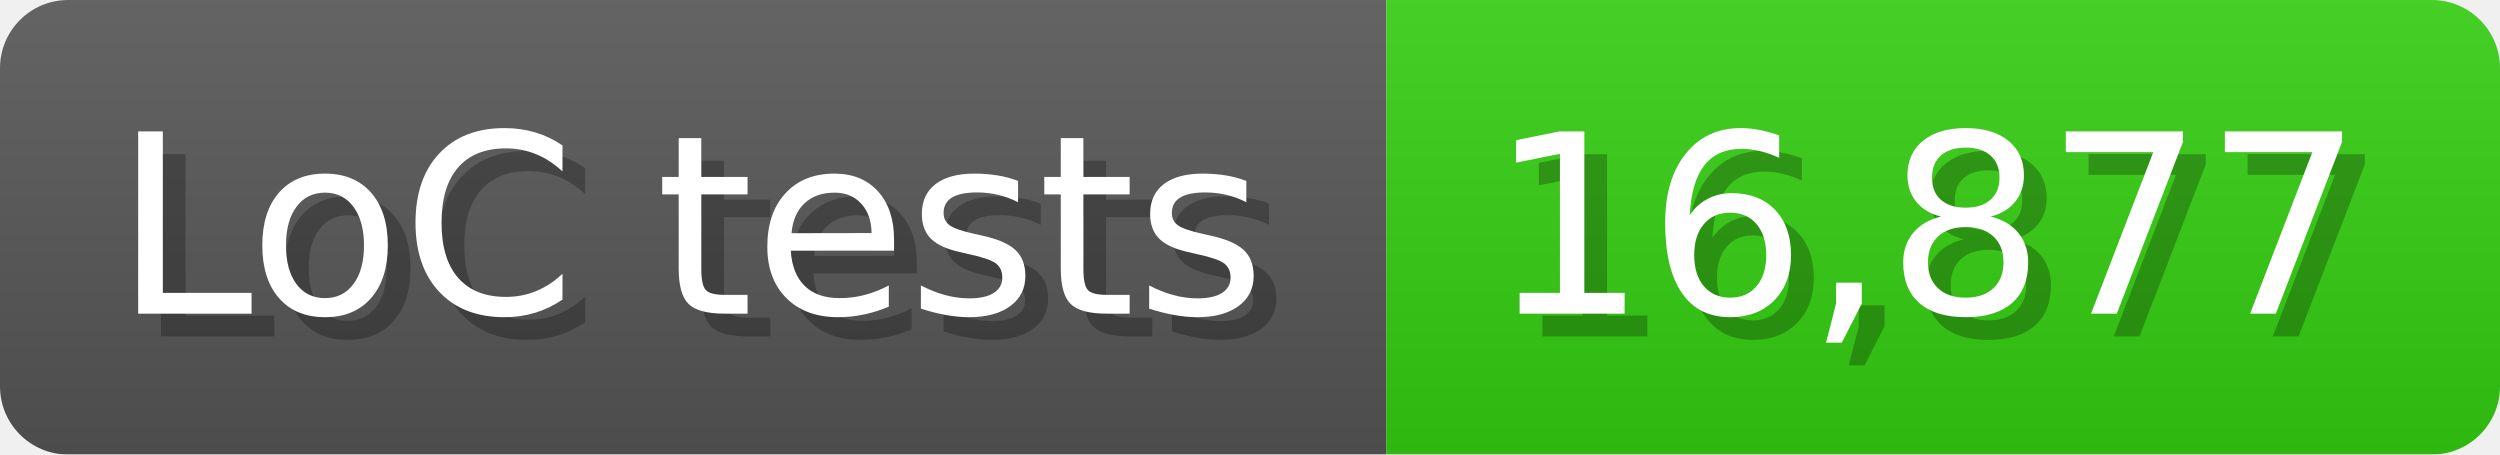
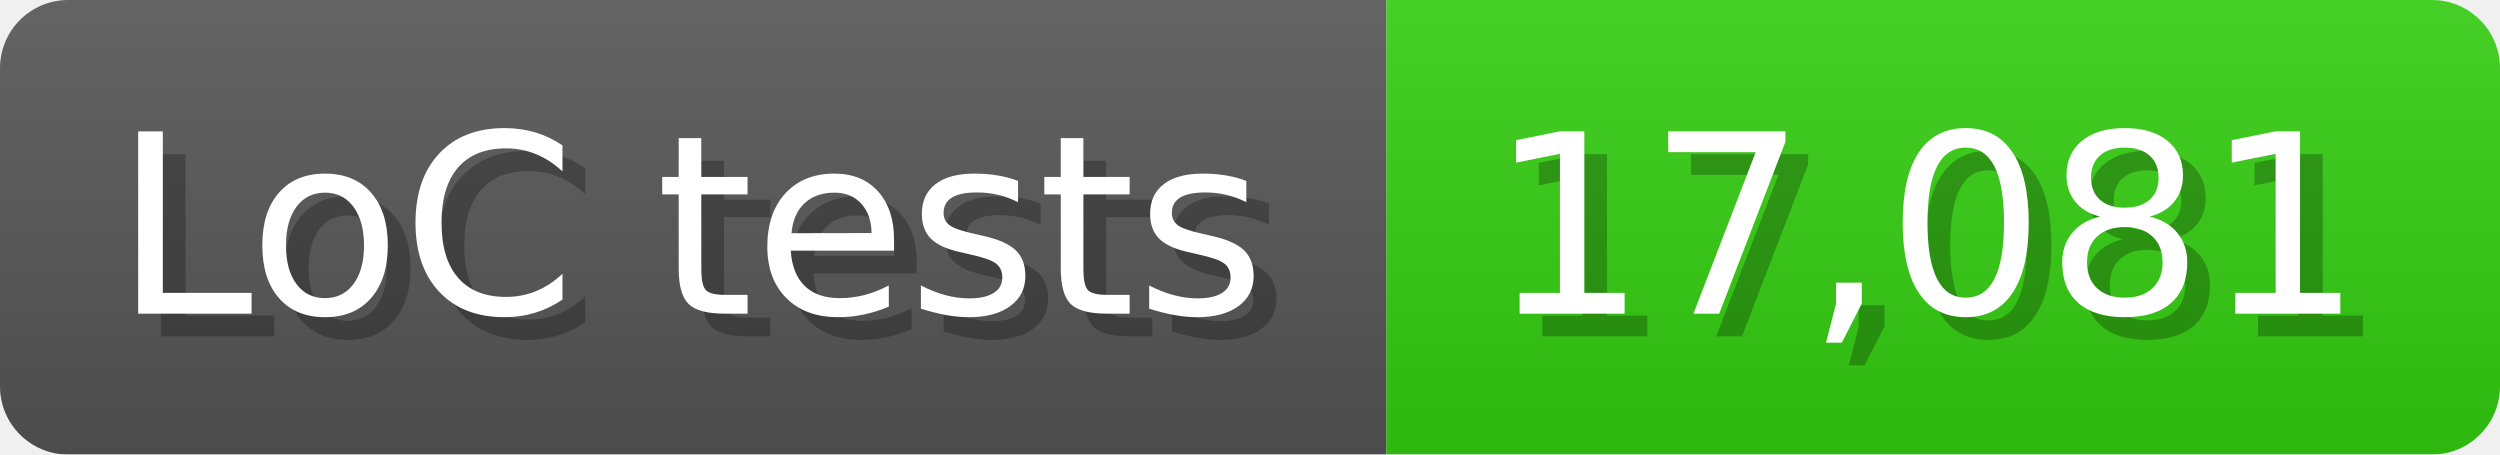
<svg xmlns="http://www.w3.org/2000/svg" width="110" height="20" viewBox="0 0 1100 200">
  <linearGradient id="a" x2="0" y2="100%">
    <stop offset="0" stop-opacity=".1" stop-color="#EEE" />
    <stop offset="1" stop-opacity=".1" />
  </linearGradient>
  <mask id="m">
    <rect width="1100" height="200" rx="30" fill="#FFF" />
  </mask>
  <g mask="url(#m)">
    <rect width="610" height="200" fill="#555" />
    <rect width="490" height="200" fill="#3C1" x="610" />
    <rect width="1100" height="200" fill="url(#a)" />
  </g>
  <g fill="#fff" text-anchor="start" font-family="Verdana,DejaVu Sans,sans-serif" font-size="110">
    <text x="60" y="148" textLength="510" fill="#000" opacity="0.25">LoC tests</text>
    <text x="50" y="138" textLength="510">LoC tests</text>
-     <text x="665" y="148" textLength="390" fill="#000" opacity="0.25">16,877</text>
-     <text x="655" y="138" textLength="390">16,877</text>
+     <text x="665" y="148" textLength="390" fill="#000" opacity="0.25">17,081</text>
+     <text x="655" y="138" textLength="390">17,081</text>
  </g>
</svg>
